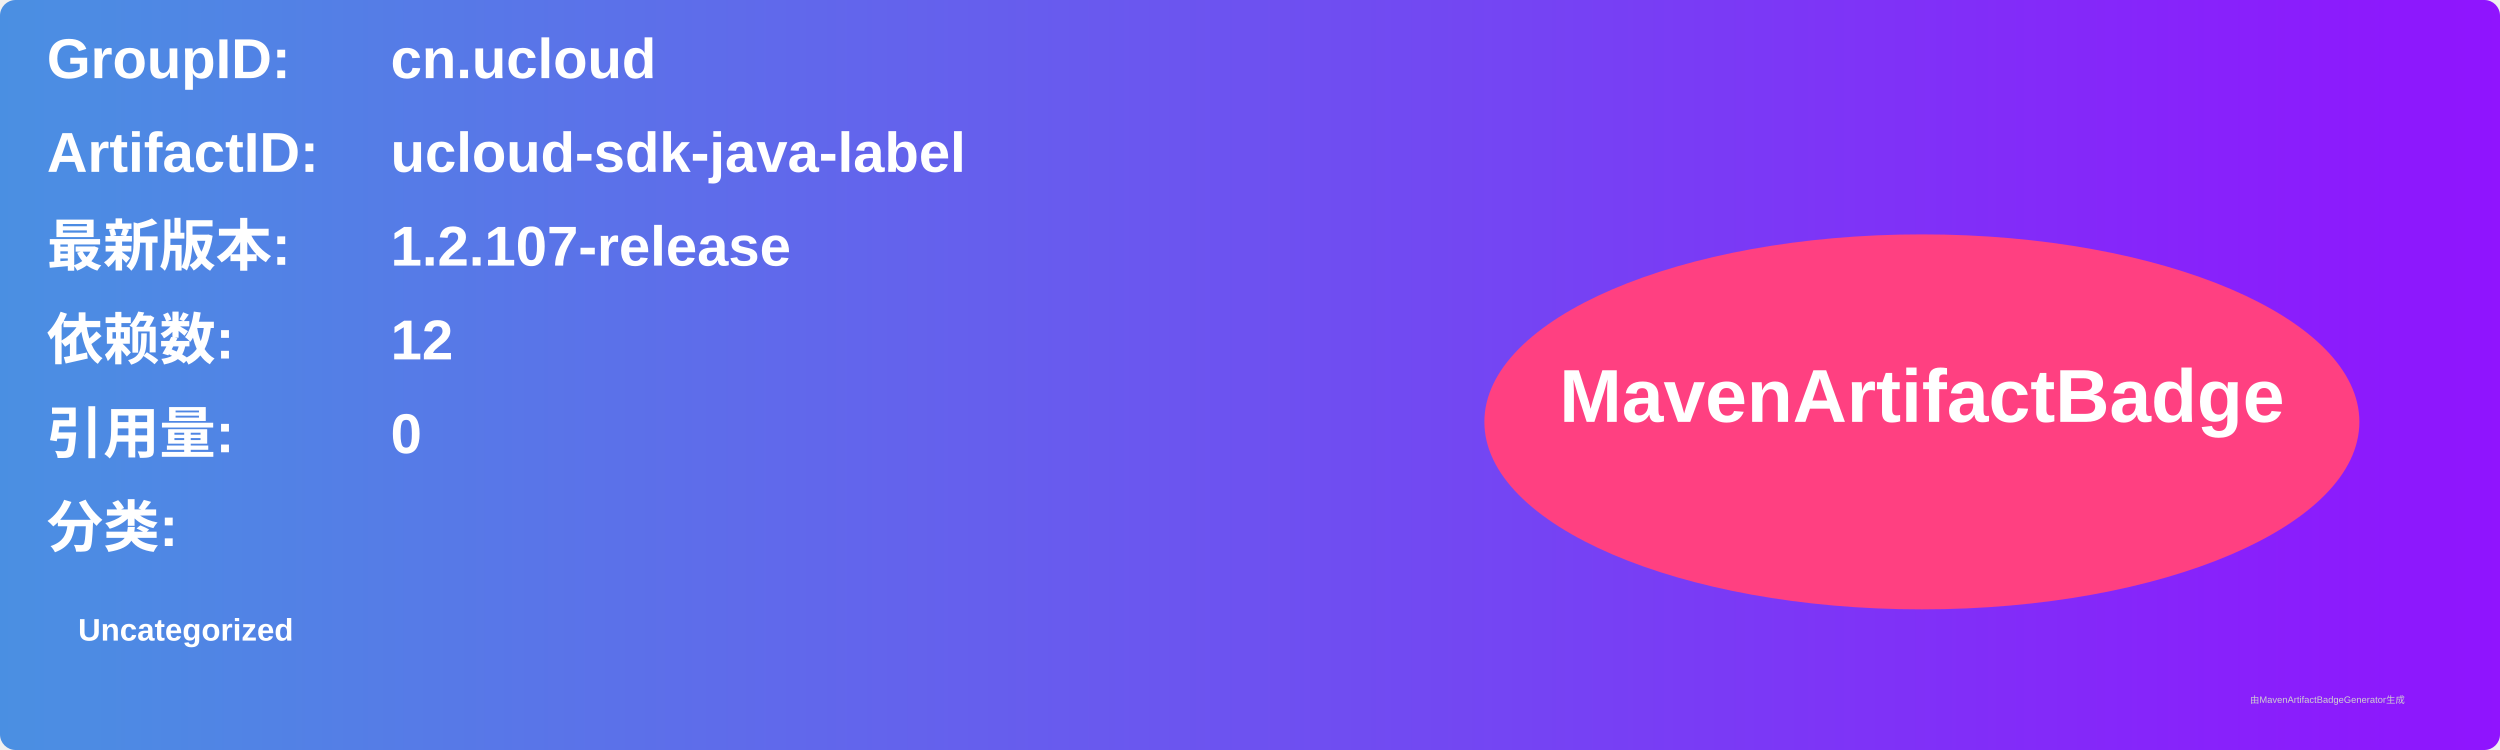
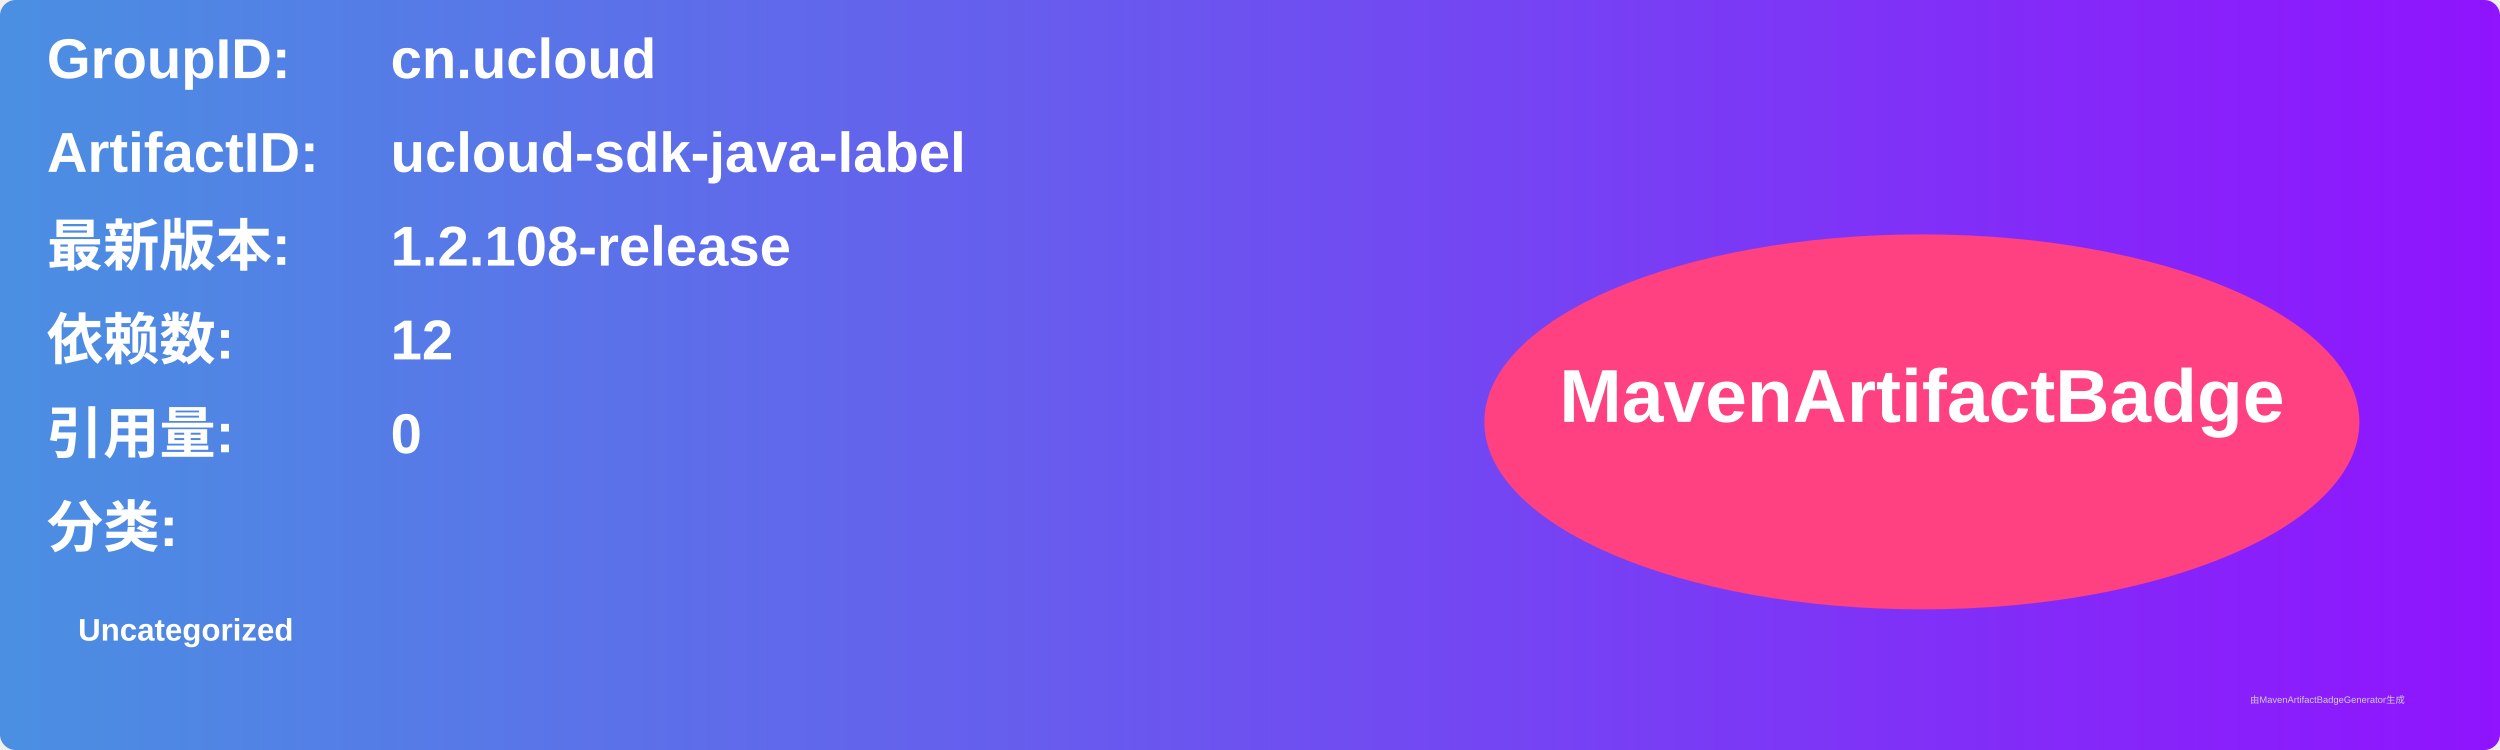
<svg xmlns="http://www.w3.org/2000/svg" width="800" height="240" viewBox="0 0 800 240">
  <linearGradient id="grad" x1="0%" y1="0%" x2="100%" y2="0%">
    <stop offset="0%" stop-color="#4a90e2" />
    <stop offset="100%" stop-color="#9013fe" />
  </linearGradient>
  <rect width="100%" height="100%" rx="5" ry="5" fill="url(#grad)" />
  <g transform="translate(15, 15)">
    <text x="0" y="10" font-family="Arial" font-size="18" fill="white" font-weight="bold" width="260">GroupID:</text>
    <text x="110" y="10" font-family="Arial" font-size="18" fill="white" font-weight="bold" width="460">cn.ucloud</text>
    <text x="0" y="40" font-family="Arial" font-size="18" fill="white" font-weight="bold" width="260">ArtifactID:</text>
    <text x="110" y="40" font-family="Arial" font-size="18" fill="white" font-weight="bold" width="460">ucloud-sdk-java-label</text>
    <text x="0" y="70" font-family="Arial" font-size="18" fill="white" font-weight="bold">最新版本:</text>
    <text x="110" y="70" font-family="Arial" font-size="18" fill="white" font-weight="bold">
-       <tspan font-weight="bold">1.2.107-release</tspan>
+       <tspan font-weight="bold">1.2.108-release</tspan>
    </text>
    <text x="0" y="100" font-family="Arial" font-size="18" fill="white" font-weight="bold">依赖数: </text>
    <text x="110" y="100" font-family="Arial" font-size="18" fill="white">
      <tspan font-weight="bold">12</tspan>
    </text>
    <text x="0" y="130" font-family="Arial" font-size="18" fill="white" font-weight="bold">引用量: </text>
    <text x="110" y="130" font-family="Arial" font-size="18" fill="white">
      <tspan font-weight="bold">0</tspan>
    </text>
    <text x="0" y="160" font-family="Arial" font-size="18" fill="white" font-weight="bold">分类:</text>
    <text x="10" y="190" font-family="Arial" font-size="10" fill="white">
      <tspan font-weight="bold">Uncategorized</tspan>
    </text>
    <ellipse cx="600" cy="120" rx="140" ry="60" fill="#ff4081" />
    <text x="600" y="120" text-anchor="middle" font-family="Arial" font-size="24" fill="white" font-weight="bold">MavenArtifactBadge</text>
  </g>
  <text x="720" y="225" font-family="Arial" font-size="3" fill="#d0d0d0">由MavenArtifactBadgeGenerator生成</text>
</svg>
